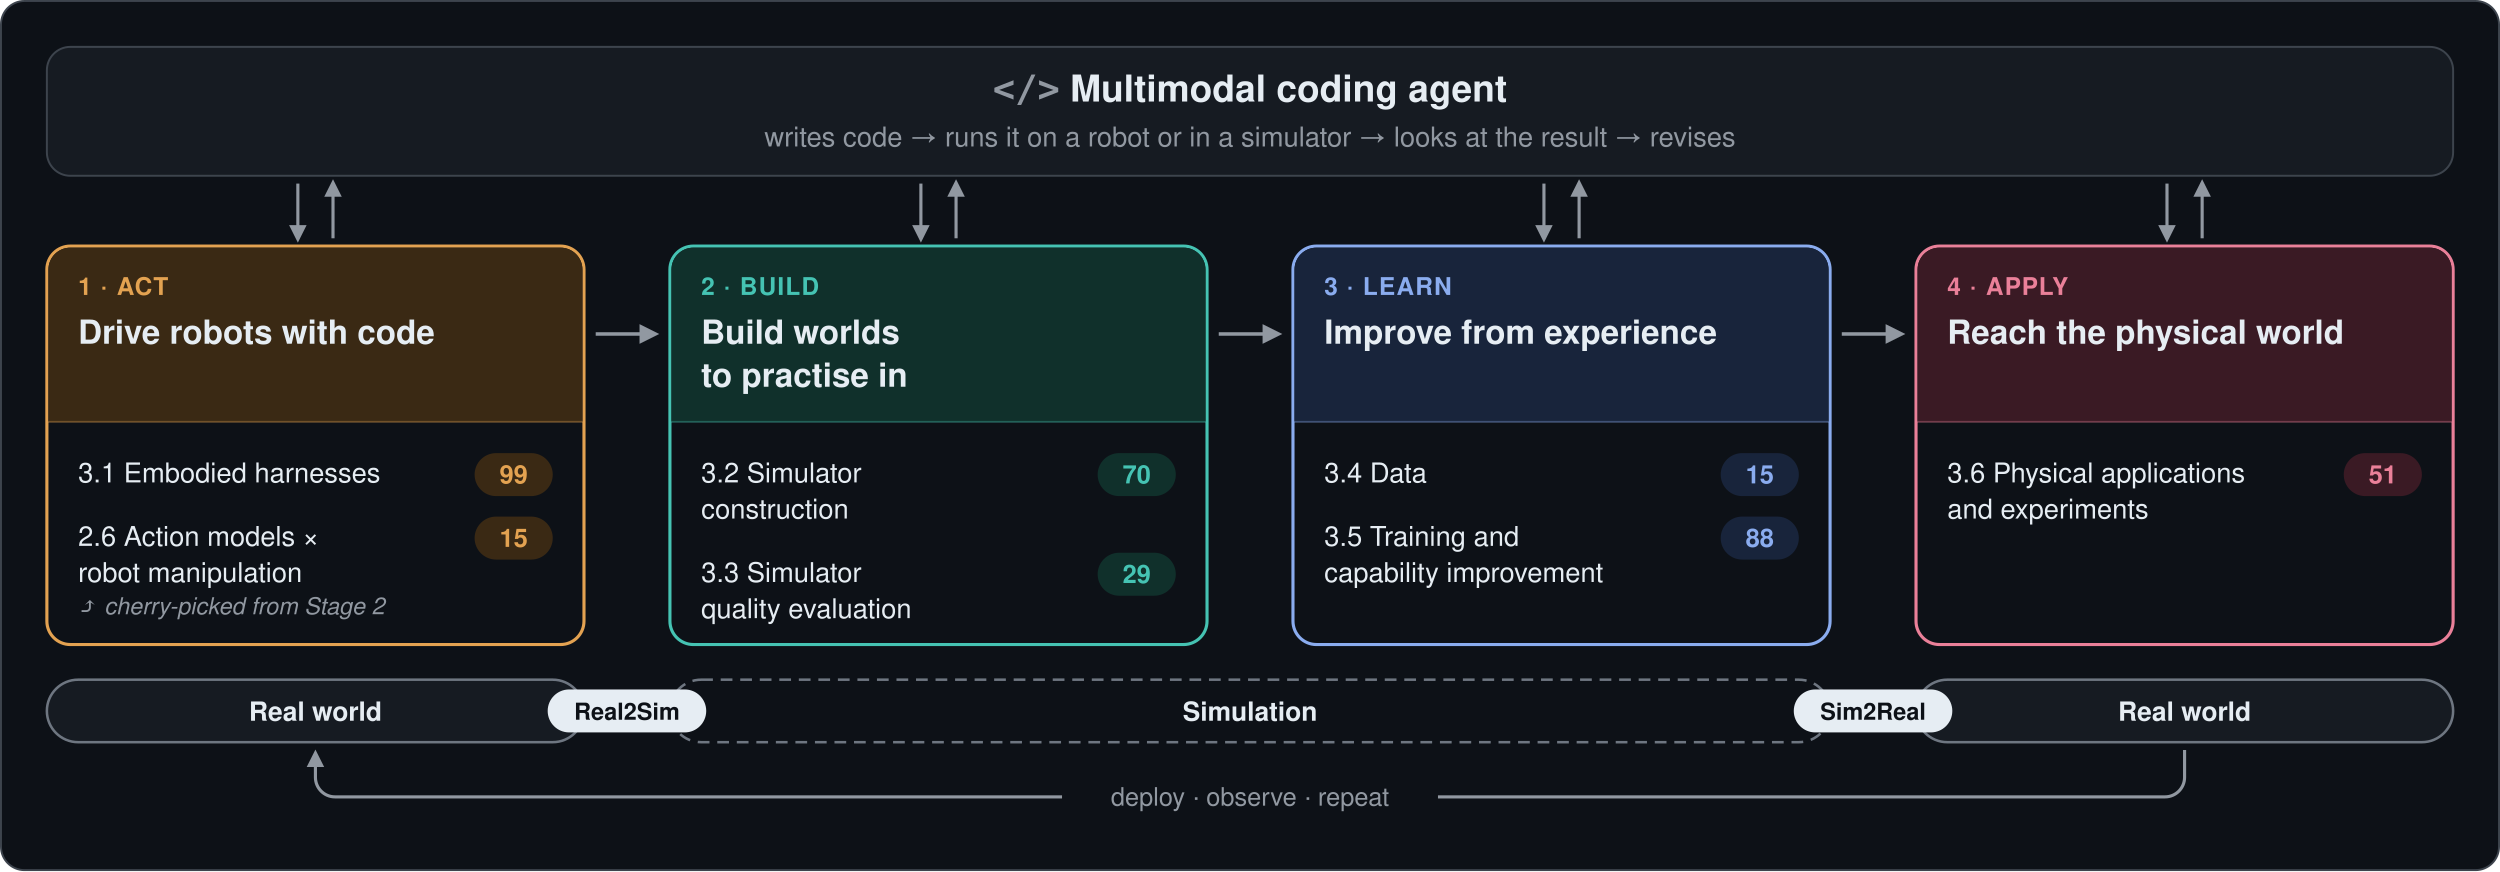
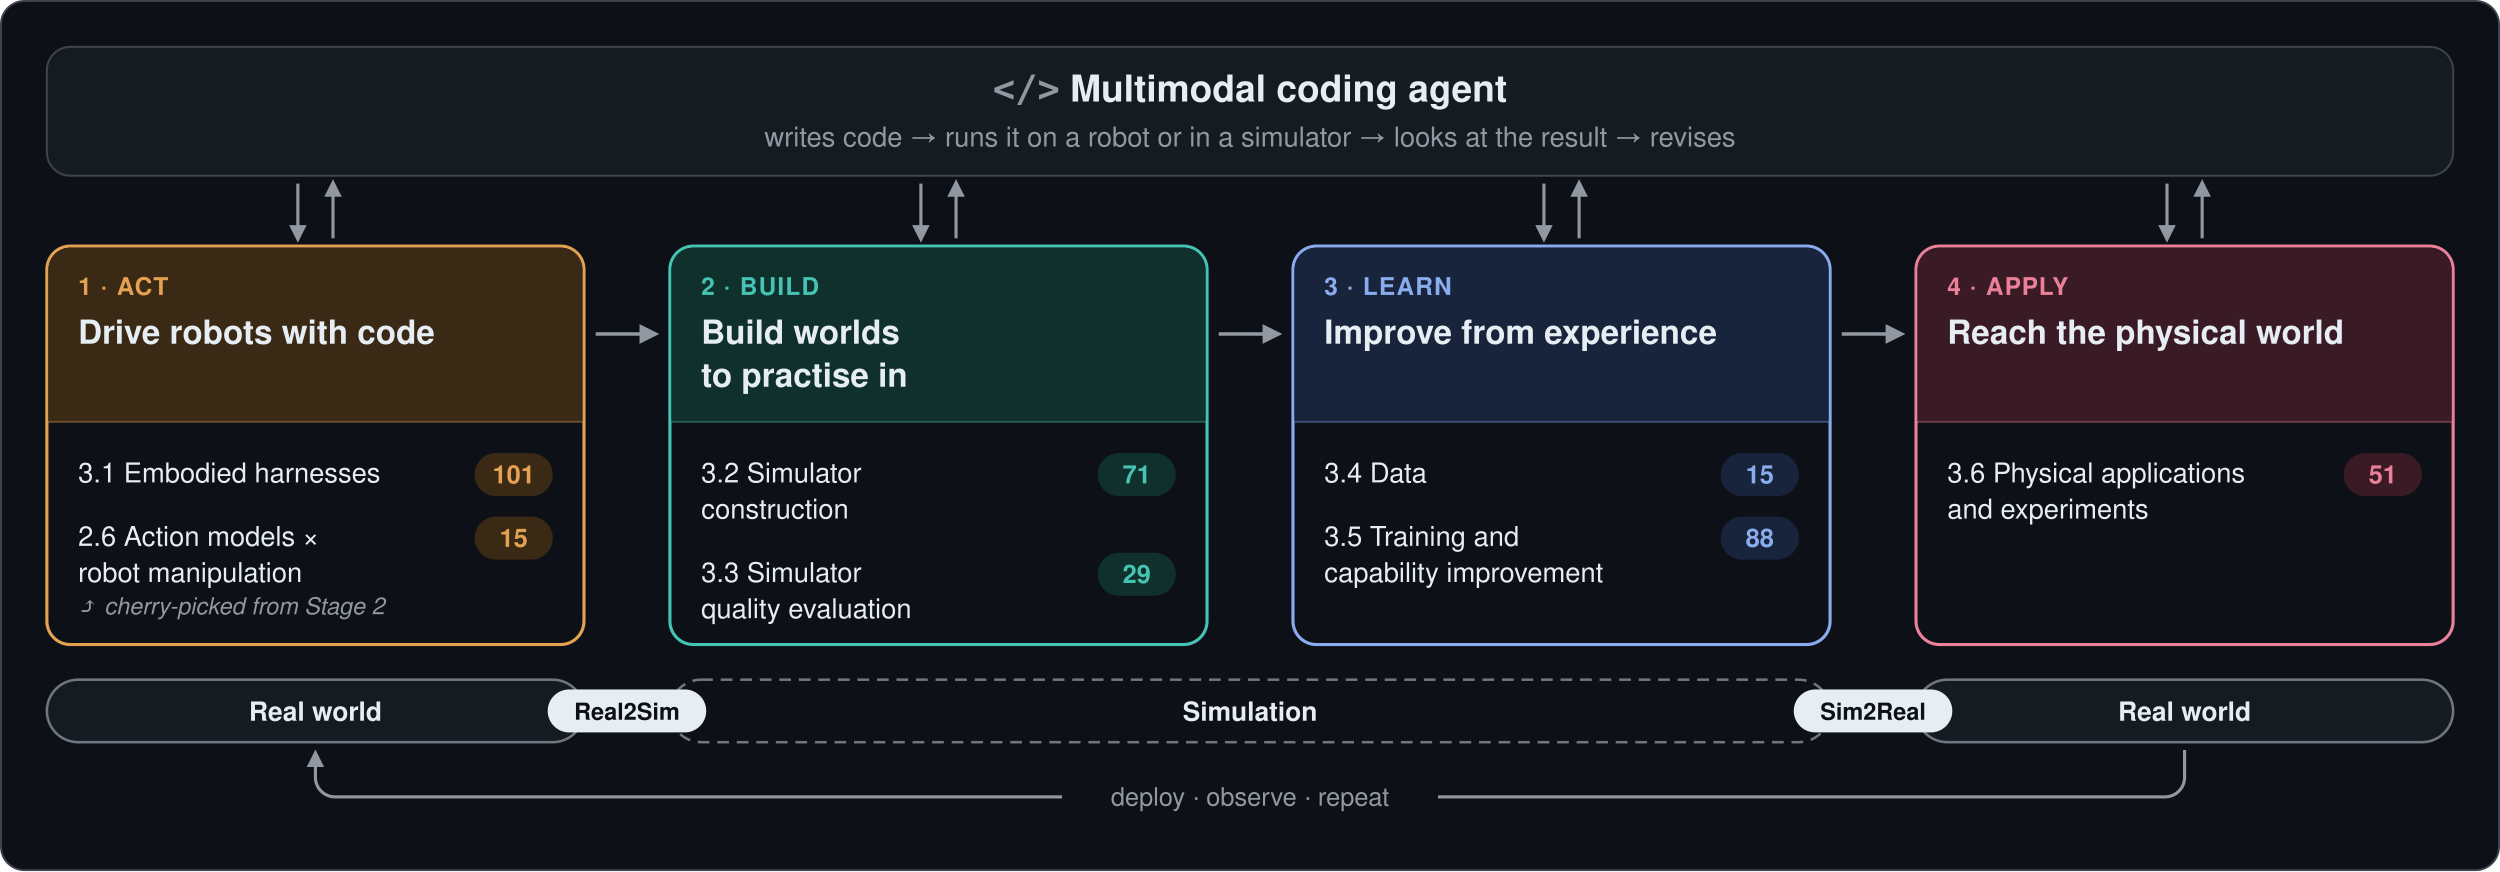
<svg xmlns="http://www.w3.org/2000/svg" viewBox="0 0 1280 446" width="1280" height="446" role="img" aria-label="The robotics branch as one Real2Sim2Real loop. Multimodal coding agent: writes code → runs it on a robot or in a simulator → looks at the result → revises. 1 Act (Real world): 3.1 Embodied harnesses, 2.6 Action models × robot manipulation. 2 Build (Simulation): 3.2 Simulator construction, 3.3 Simulator quality evaluation. 3 Learn (Simulation): 3.4 Data, 3.5 Training and capability improvement. 4 Apply (Real world): 3.6 Physical applications and experiments." font-family="-apple-system, 'Segoe UI', Helvetica, Arial, 'Noto Sans', sans-serif">
  <defs>
    <marker id="arr" viewBox="0 0 10 10" refX="7" refY="5" markerWidth="7" markerHeight="7" orient="auto-start-reverse">
      <path d="M1 1 L9 5 L1 9 Z" fill="#9198A1" />
    </marker>
  </defs>
  <rect x="0.5" y="0.5" width="1279" height="445" rx="12" fill="#0D1117" stroke="#3D444D" />
  <rect x="24" y="24" width="1232" height="66" rx="12" fill="#161B22" stroke="#3D444D" />
  <text x="640" y="52" text-anchor="middle" font-size="19" font-weight="700" fill="#E6EDF3">
    <tspan font-family="ui-monospace, SFMono-Regular, Menlo, Consolas, monospace" fill="#9198A1">&lt;/&gt;</tspan> Multimodal coding agent</text>
  <text x="640" y="75" text-anchor="middle" font-size="14" fill="#9198A1">writes code → runs it on a robot or in a simulator → looks at the result → revises</text>
  <line x1="152.5" y1="94" x2="152.5" y2="122" stroke="#9198A1" stroke-width="1.6" marker-end="url(#arr)" />
  <line x1="170.5" y1="122" x2="170.5" y2="94" stroke="#9198A1" stroke-width="1.6" marker-end="url(#arr)" />
  <rect x="24" y="126" width="275" height="204" rx="12" fill="#0D1117" stroke="#E3A251" stroke-width="1.6" />
  <path d="M24.8 216 V138 a11.2 11.2 0 0 1 11.2 -11.2 H287 a11.2 11.2 0 0 1 11.2 11.2 V216 Z" fill="#3A2914" />
  <line x1="24" y1="216" x2="299" y2="216" stroke="#E3A251" stroke-opacity="0.35" />
  <text x="40" y="151" font-size="12.5" font-weight="700" letter-spacing="0.6" fill="#E3A251">1 · ACT</text>
  <text x="40" y="176" font-size="17" font-weight="700" fill="#E6EDF3">Drive robots with code</text>
  <rect x="243" y="232" width="40" height="22" rx="11" fill="#3A2914" />
-   <text x="263" y="247.5" text-anchor="middle" font-size="13" font-weight="700" fill="#E3A251">99</text>
+   <text x="263" y="247.5" text-anchor="middle" font-size="13" font-weight="700" fill="#E3A251">101</text>
  <text x="40" y="247" font-size="14" fill="#E6EDF3">3.1 Embodied harnesses</text>
  <rect x="243" y="264.5" width="40" height="22" rx="11" fill="#3A2914" />
  <text x="263" y="280" text-anchor="middle" font-size="13" font-weight="700" fill="#E3A251">15</text>
  <text x="40" y="279.5" font-size="14" fill="#E6EDF3">2.6 Action models ×</text>
  <text x="40" y="298" font-size="14" fill="#E6EDF3">robot manipulation</text>
  <text x="40" y="314.5" font-size="12" font-style="italic" fill="#9198A1">⤴ cherry-picked from Stage 2</text>
  <line x1="305" y1="171" x2="335" y2="171" stroke="#9198A1" stroke-width="1.8" marker-end="url(#arr)" />
  <line x1="471.5" y1="94" x2="471.5" y2="122" stroke="#9198A1" stroke-width="1.6" marker-end="url(#arr)" />
  <line x1="489.5" y1="122" x2="489.5" y2="94" stroke="#9198A1" stroke-width="1.6" marker-end="url(#arr)" />
  <rect x="343" y="126" width="275" height="204" rx="12" fill="#0D1117" stroke="#45C3B3" stroke-width="1.6" />
  <path d="M343.8 216 V138 a11.2 11.2 0 0 1 11.2 -11.2 H606 a11.2 11.2 0 0 1 11.2 11.2 V216 Z" fill="#10302B" />
  <line x1="343" y1="216" x2="618" y2="216" stroke="#45C3B3" stroke-opacity="0.35" />
  <text x="359" y="151" font-size="12.5" font-weight="700" letter-spacing="0.6" fill="#45C3B3">2 · BUILD</text>
  <text x="359" y="176" font-size="17" font-weight="700" fill="#E6EDF3">Build worlds</text>
  <text x="359" y="198" font-size="17" font-weight="700" fill="#E6EDF3">to practise in</text>
  <rect x="562" y="232" width="40" height="22" rx="11" fill="#10302B" />
-   <text x="582" y="247.5" text-anchor="middle" font-size="13" font-weight="700" fill="#45C3B3">70</text>
+   <text x="582" y="247.5" text-anchor="middle" font-size="13" font-weight="700" fill="#45C3B3">71</text>
  <text x="359" y="247" font-size="14" fill="#E6EDF3">3.2 Simulator</text>
  <text x="359" y="265.5" font-size="14" fill="#E6EDF3">construction</text>
  <rect x="562" y="283" width="40" height="22" rx="11" fill="#10302B" />
  <text x="582" y="298.5" text-anchor="middle" font-size="13" font-weight="700" fill="#45C3B3">29</text>
  <text x="359" y="298" font-size="14" fill="#E6EDF3">3.3 Simulator</text>
  <text x="359" y="316.5" font-size="14" fill="#E6EDF3">quality evaluation</text>
  <line x1="624" y1="171" x2="654" y2="171" stroke="#9198A1" stroke-width="1.8" marker-end="url(#arr)" />
  <line x1="790.5" y1="94" x2="790.5" y2="122" stroke="#9198A1" stroke-width="1.6" marker-end="url(#arr)" />
  <line x1="808.5" y1="122" x2="808.5" y2="94" stroke="#9198A1" stroke-width="1.6" marker-end="url(#arr)" />
  <rect x="662" y="126" width="275" height="204" rx="12" fill="#0D1117" stroke="#8AACEF" stroke-width="1.6" />
  <path d="M662.8 216 V138 a11.2 11.2 0 0 1 11.2 -11.2 H925 a11.2 11.2 0 0 1 11.2 11.2 V216 Z" fill="#18243B" />
  <line x1="662" y1="216" x2="937" y2="216" stroke="#8AACEF" stroke-opacity="0.35" />
  <text x="678" y="151" font-size="12.5" font-weight="700" letter-spacing="0.6" fill="#8AACEF">3 · LEARN</text>
  <text x="678" y="176" font-size="17" font-weight="700" fill="#E6EDF3">Improve from experience</text>
  <rect x="881" y="232" width="40" height="22" rx="11" fill="#18243B" />
  <text x="901" y="247.5" text-anchor="middle" font-size="13" font-weight="700" fill="#8AACEF">15</text>
  <text x="678" y="247" font-size="14" fill="#E6EDF3">3.4 Data</text>
  <rect x="881" y="264.5" width="40" height="22" rx="11" fill="#18243B" />
  <text x="901" y="280" text-anchor="middle" font-size="13" font-weight="700" fill="#8AACEF">88</text>
  <text x="678" y="279.5" font-size="14" fill="#E6EDF3">3.5 Training and</text>
  <text x="678" y="298" font-size="14" fill="#E6EDF3">capability improvement</text>
  <line x1="943" y1="171" x2="973" y2="171" stroke="#9198A1" stroke-width="1.8" marker-end="url(#arr)" />
  <line x1="1109.5" y1="94" x2="1109.5" y2="122" stroke="#9198A1" stroke-width="1.6" marker-end="url(#arr)" />
  <line x1="1127.5" y1="122" x2="1127.5" y2="94" stroke="#9198A1" stroke-width="1.6" marker-end="url(#arr)" />
  <rect x="981" y="126" width="275" height="204" rx="12" fill="#0D1117" stroke="#EA8099" stroke-width="1.6" />
  <path d="M981.8 216 V138 a11.2 11.2 0 0 1 11.2 -11.2 H1244 a11.2 11.2 0 0 1 11.2 11.2 V216 Z" fill="#3A1A24" />
  <line x1="981" y1="216" x2="1256" y2="216" stroke="#EA8099" stroke-opacity="0.35" />
  <text x="997" y="151" font-size="12.5" font-weight="700" letter-spacing="0.6" fill="#EA8099">4 · APPLY</text>
  <text x="997" y="176" font-size="17" font-weight="700" fill="#E6EDF3">Reach the physical world</text>
  <rect x="1200" y="232" width="40" height="22" rx="11" fill="#3A1A24" />
  <text x="1220" y="247.5" text-anchor="middle" font-size="13" font-weight="700" fill="#EA8099">51</text>
  <text x="997" y="247" font-size="14" fill="#E6EDF3">3.6 Physical applications</text>
  <text x="997" y="265.5" font-size="14" fill="#E6EDF3">and experiments</text>
  <rect x="24" y="348" width="275" height="32" rx="16" fill="#161B22" stroke="#6E7681" stroke-width="1.3" />
  <text x="161.5" y="369" text-anchor="middle" font-size="13.5" font-weight="600" fill="#E6EDF3">Real world</text>
  <rect x="343" y="348" width="594" height="32" rx="16" fill="#0D1117" stroke="#6E7681" stroke-width="1.3" stroke-dasharray="6 4" />
  <text x="640" y="369" text-anchor="middle" font-size="13.5" font-weight="600" fill="#E6EDF3">Simulation</text>
  <rect x="981" y="348" width="275" height="32" rx="16" fill="#161B22" stroke="#6E7681" stroke-width="1.3" />
  <text x="1118.5" y="369" text-anchor="middle" font-size="13.5" font-weight="600" fill="#E6EDF3">Real world</text>
  <rect x="280.414" y="353" width="81.171" height="22" rx="11" fill="#E6EDF3" />
  <text x="321" y="368.5" text-anchor="middle" font-size="12" font-weight="700" fill="#0D1117">Real2Sim</text>
  <rect x="918.414" y="353" width="81.171" height="22" rx="11" fill="#E6EDF3" />
  <text x="959" y="368.5" text-anchor="middle" font-size="12" font-weight="700" fill="#0D1117">Sim2Real</text>
  <path d="M1118.5 384 V398 a10 10 0 0 1 -10 10 H171.5 a10 10 0 0 1 -10 -10 V386" fill="none" stroke="#9198A1" stroke-width="1.6" marker-end="url(#arr)" />
  <rect x="543.76" y="397" width="192.48" height="22" fill="#0D1117" />
  <text x="640" y="412.5" text-anchor="middle" font-size="13" fill="#9198A1">deploy · observe · repeat</text>
</svg>
